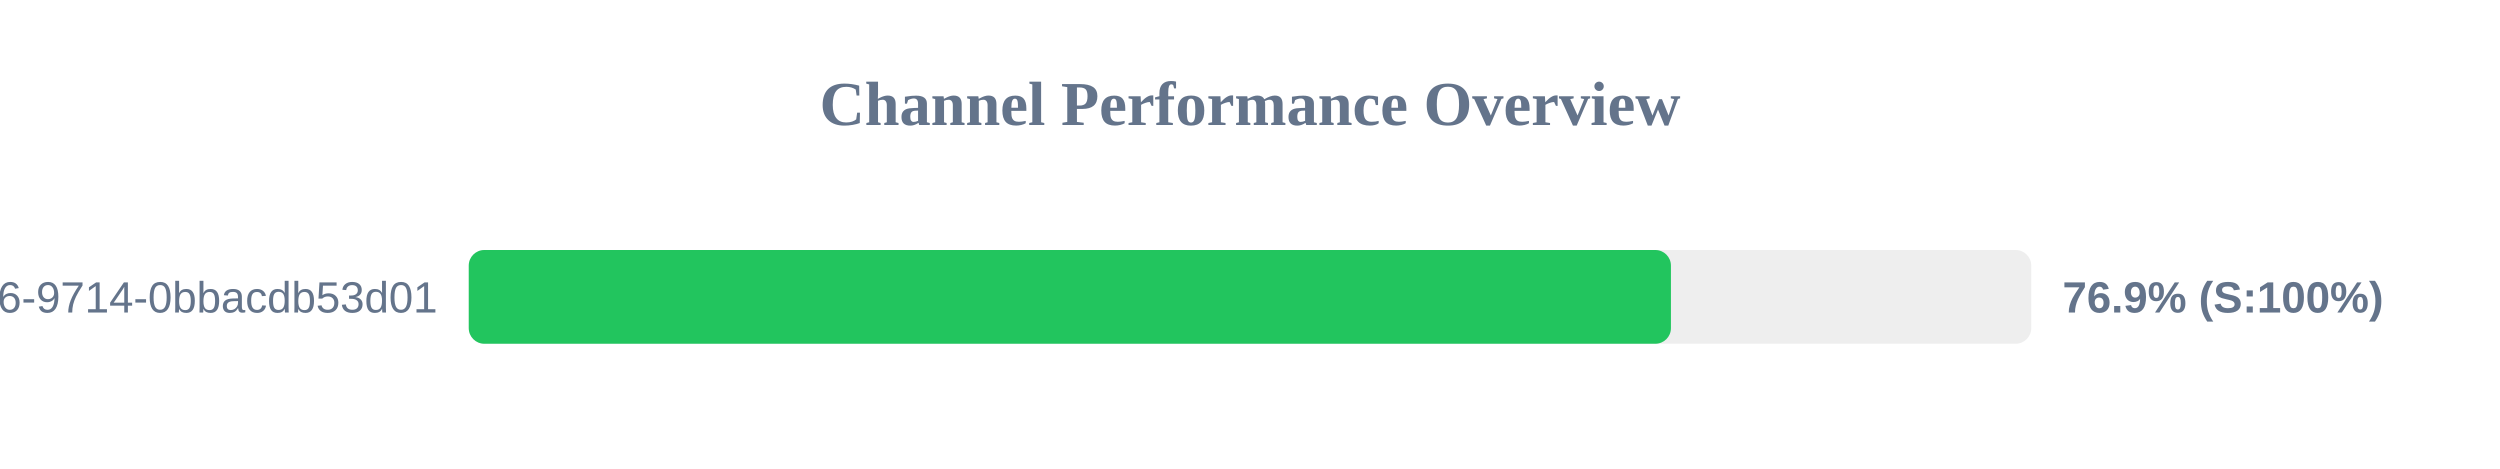
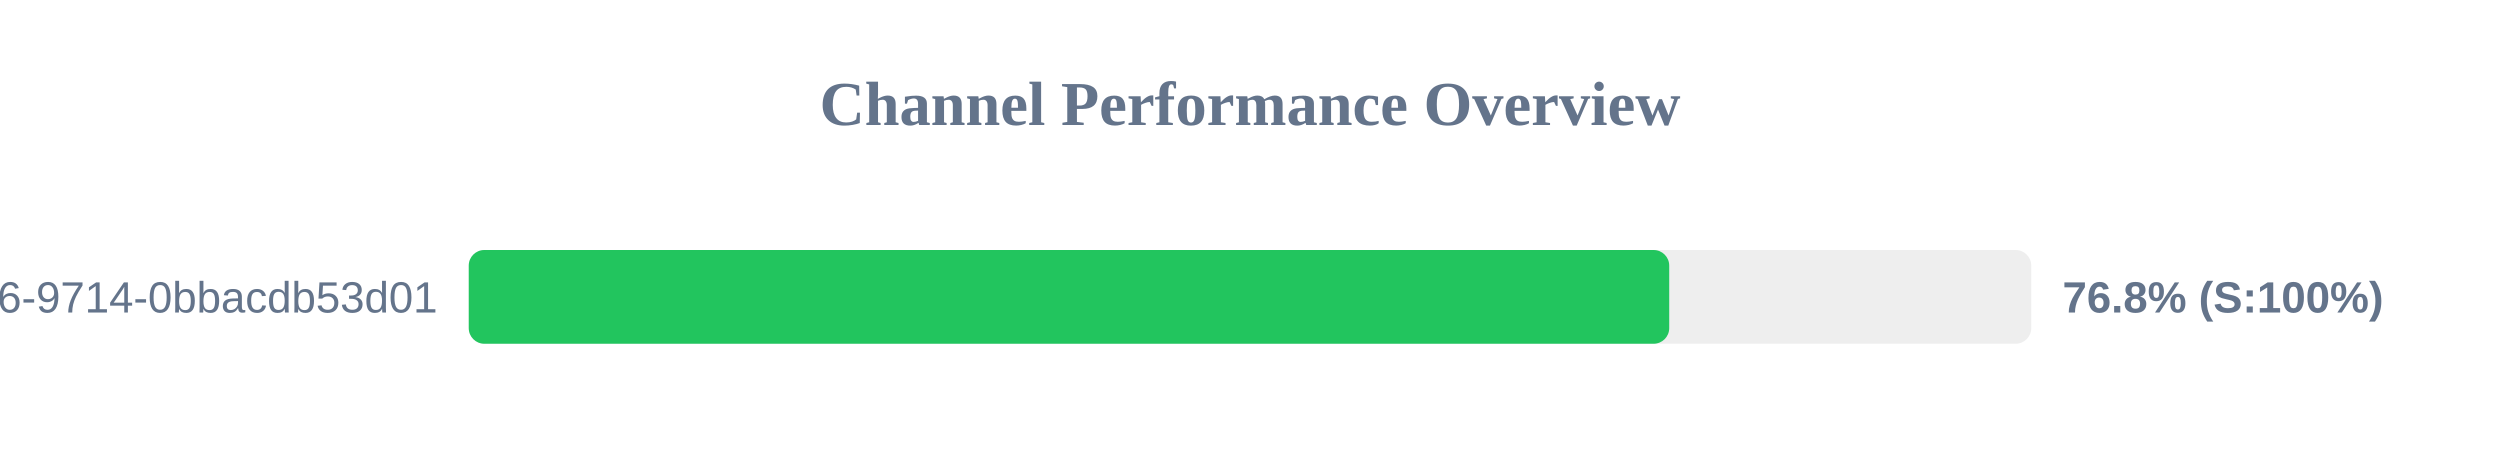
<svg xmlns="http://www.w3.org/2000/svg" width="800" height="150" version="1.1">
  <style>
        .row { font: 14px Arial; fill: #64748b; }
        .score { font: bold 14px Arial; fill: #64748b; }
    </style>
  <text x="400" y="40" text-anchor="middle" font-size="20px" font-weight="bold" fill="#64748b">Channel Performance Overview</text>
  <rect x="150" y="80" width="500" height="30" fill="#eee" rx="5" />
-   <rect x="150" y="80" width="384.7" height="30" fill="#22c55e" rx="5" />
+   <rect x="150" y="80" width="384.15" height="30" fill="#22c55e" rx="5" />
  <text x="140" y="100" text-anchor="end" class="row">?uuid=23125f6e-ec56-4c26-9714-0bbacdb53d01</text>
-   <text x="660" y="100" text-anchor="start" class="score">76.9% (S:100%)</text>
+   <text x="660" y="100" text-anchor="start" class="score">76.8% (S:100%)</text>
</svg>
